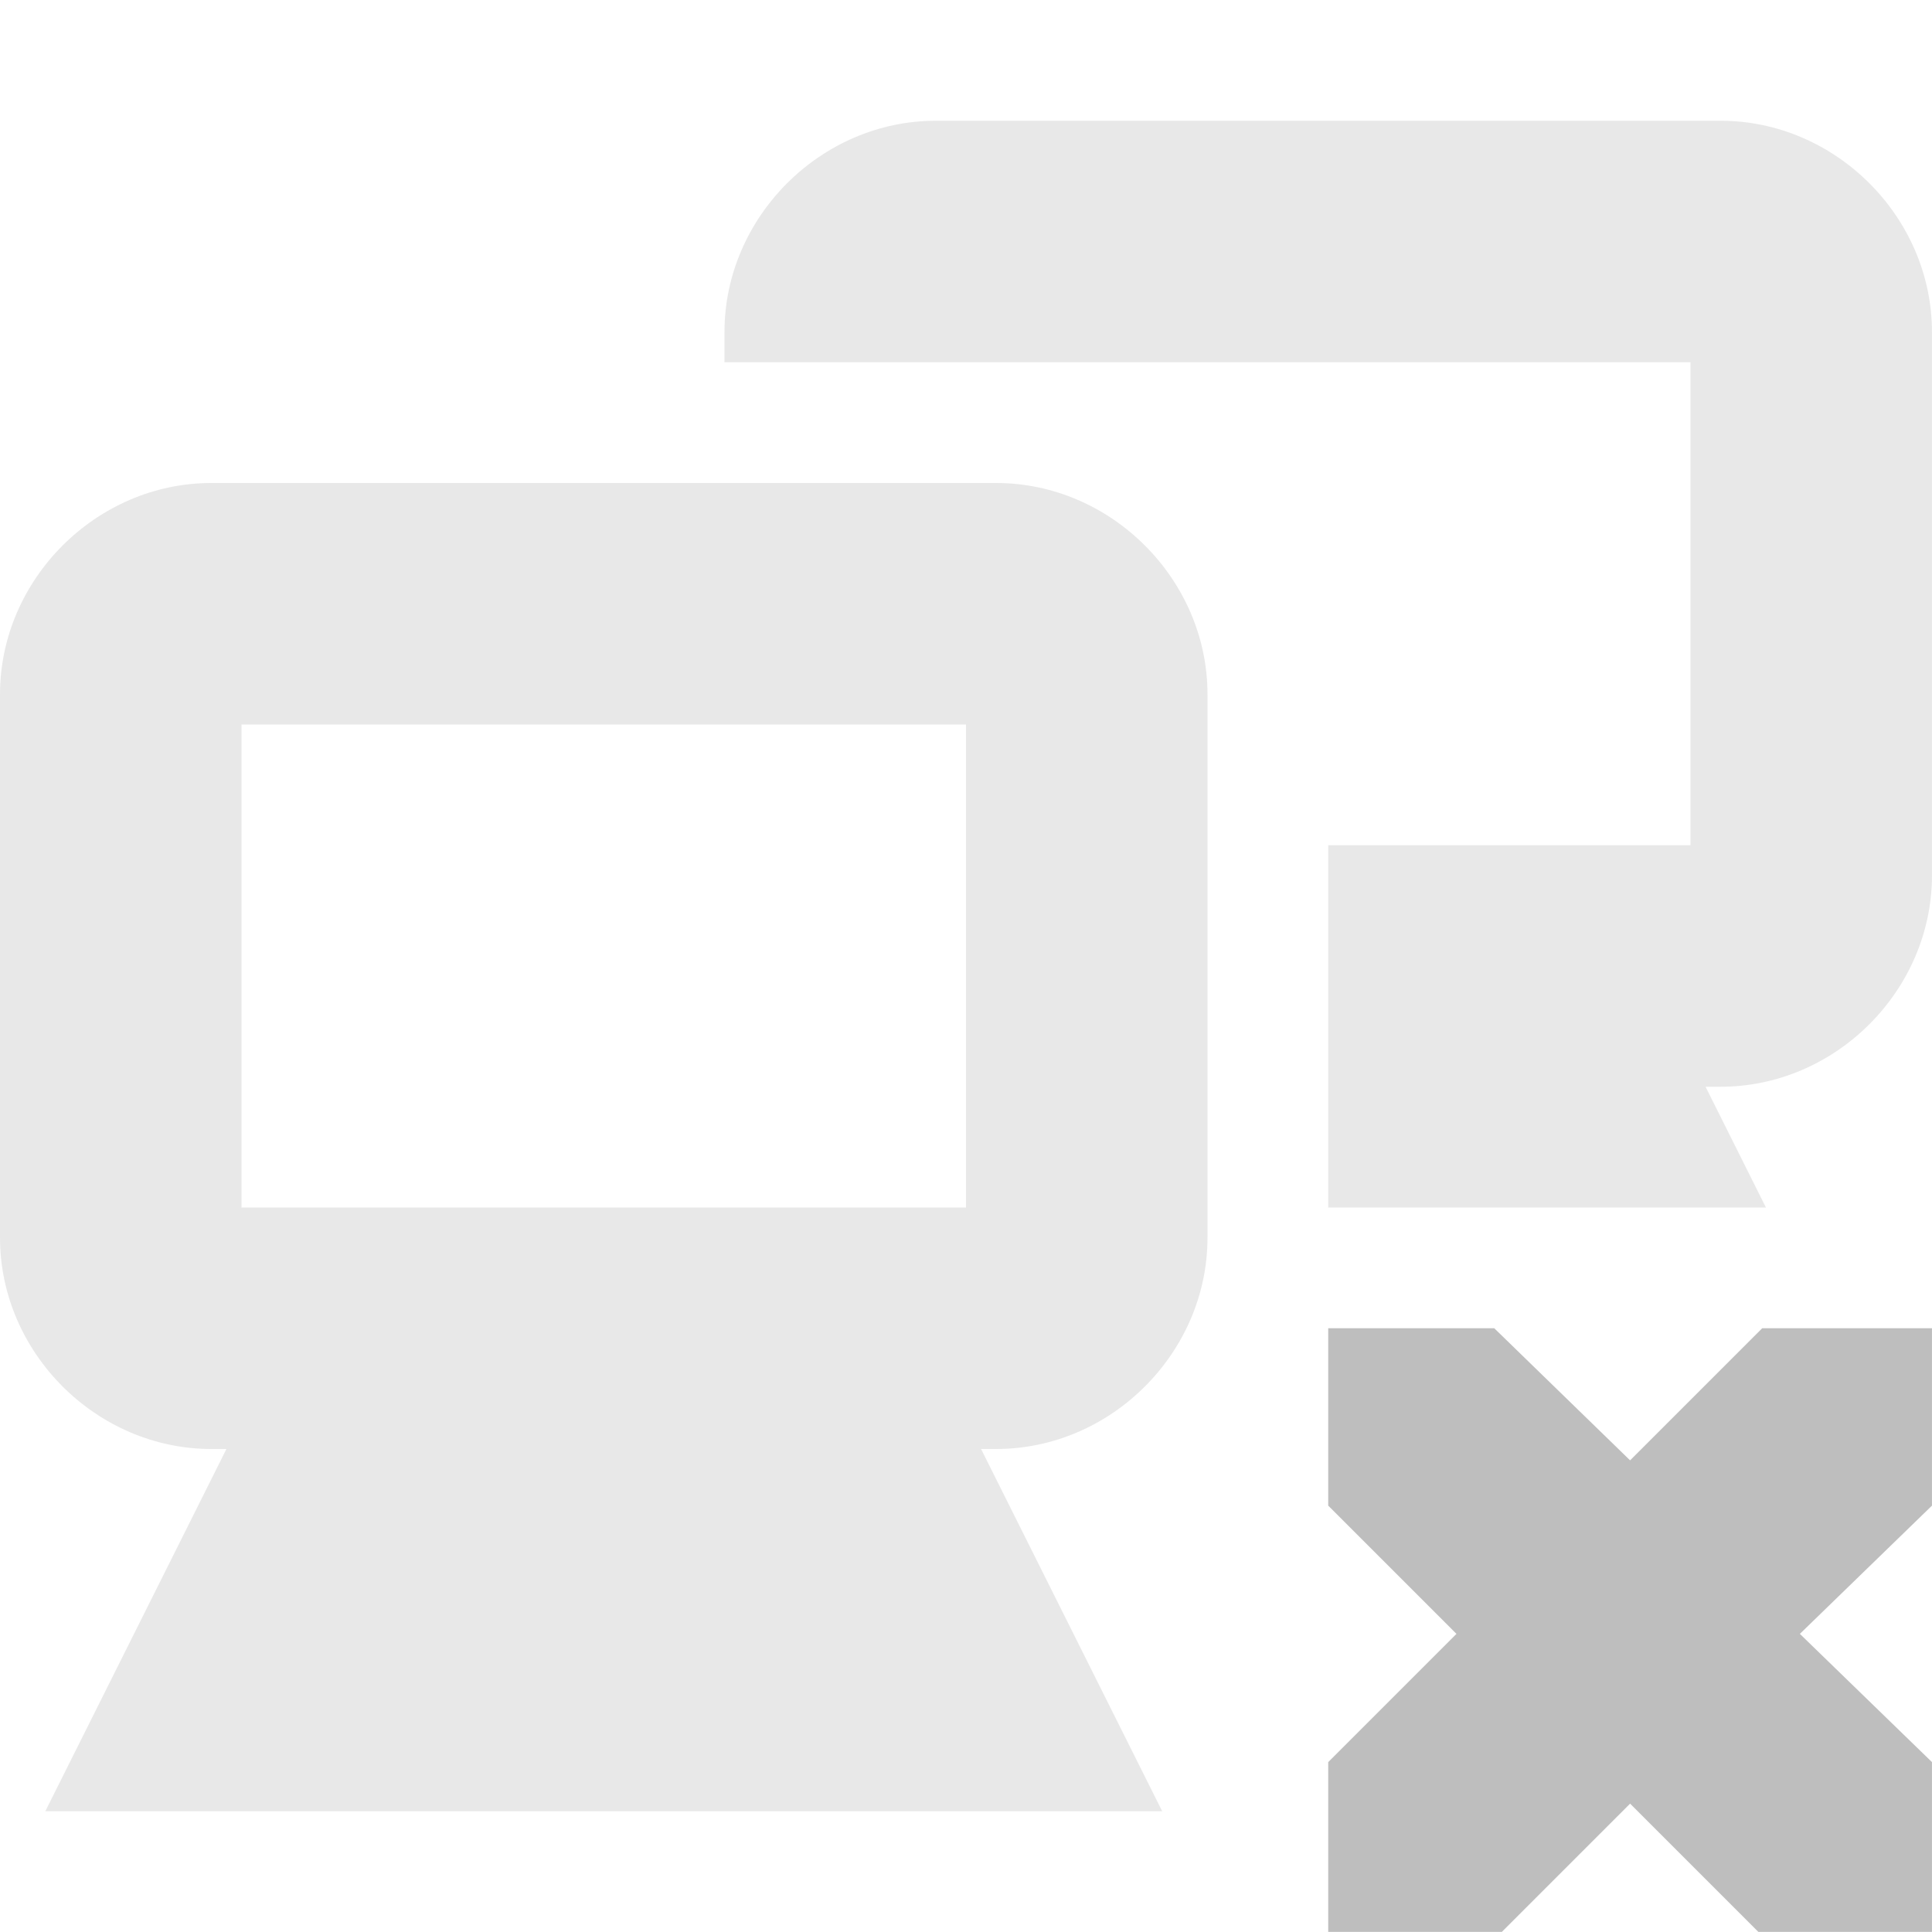
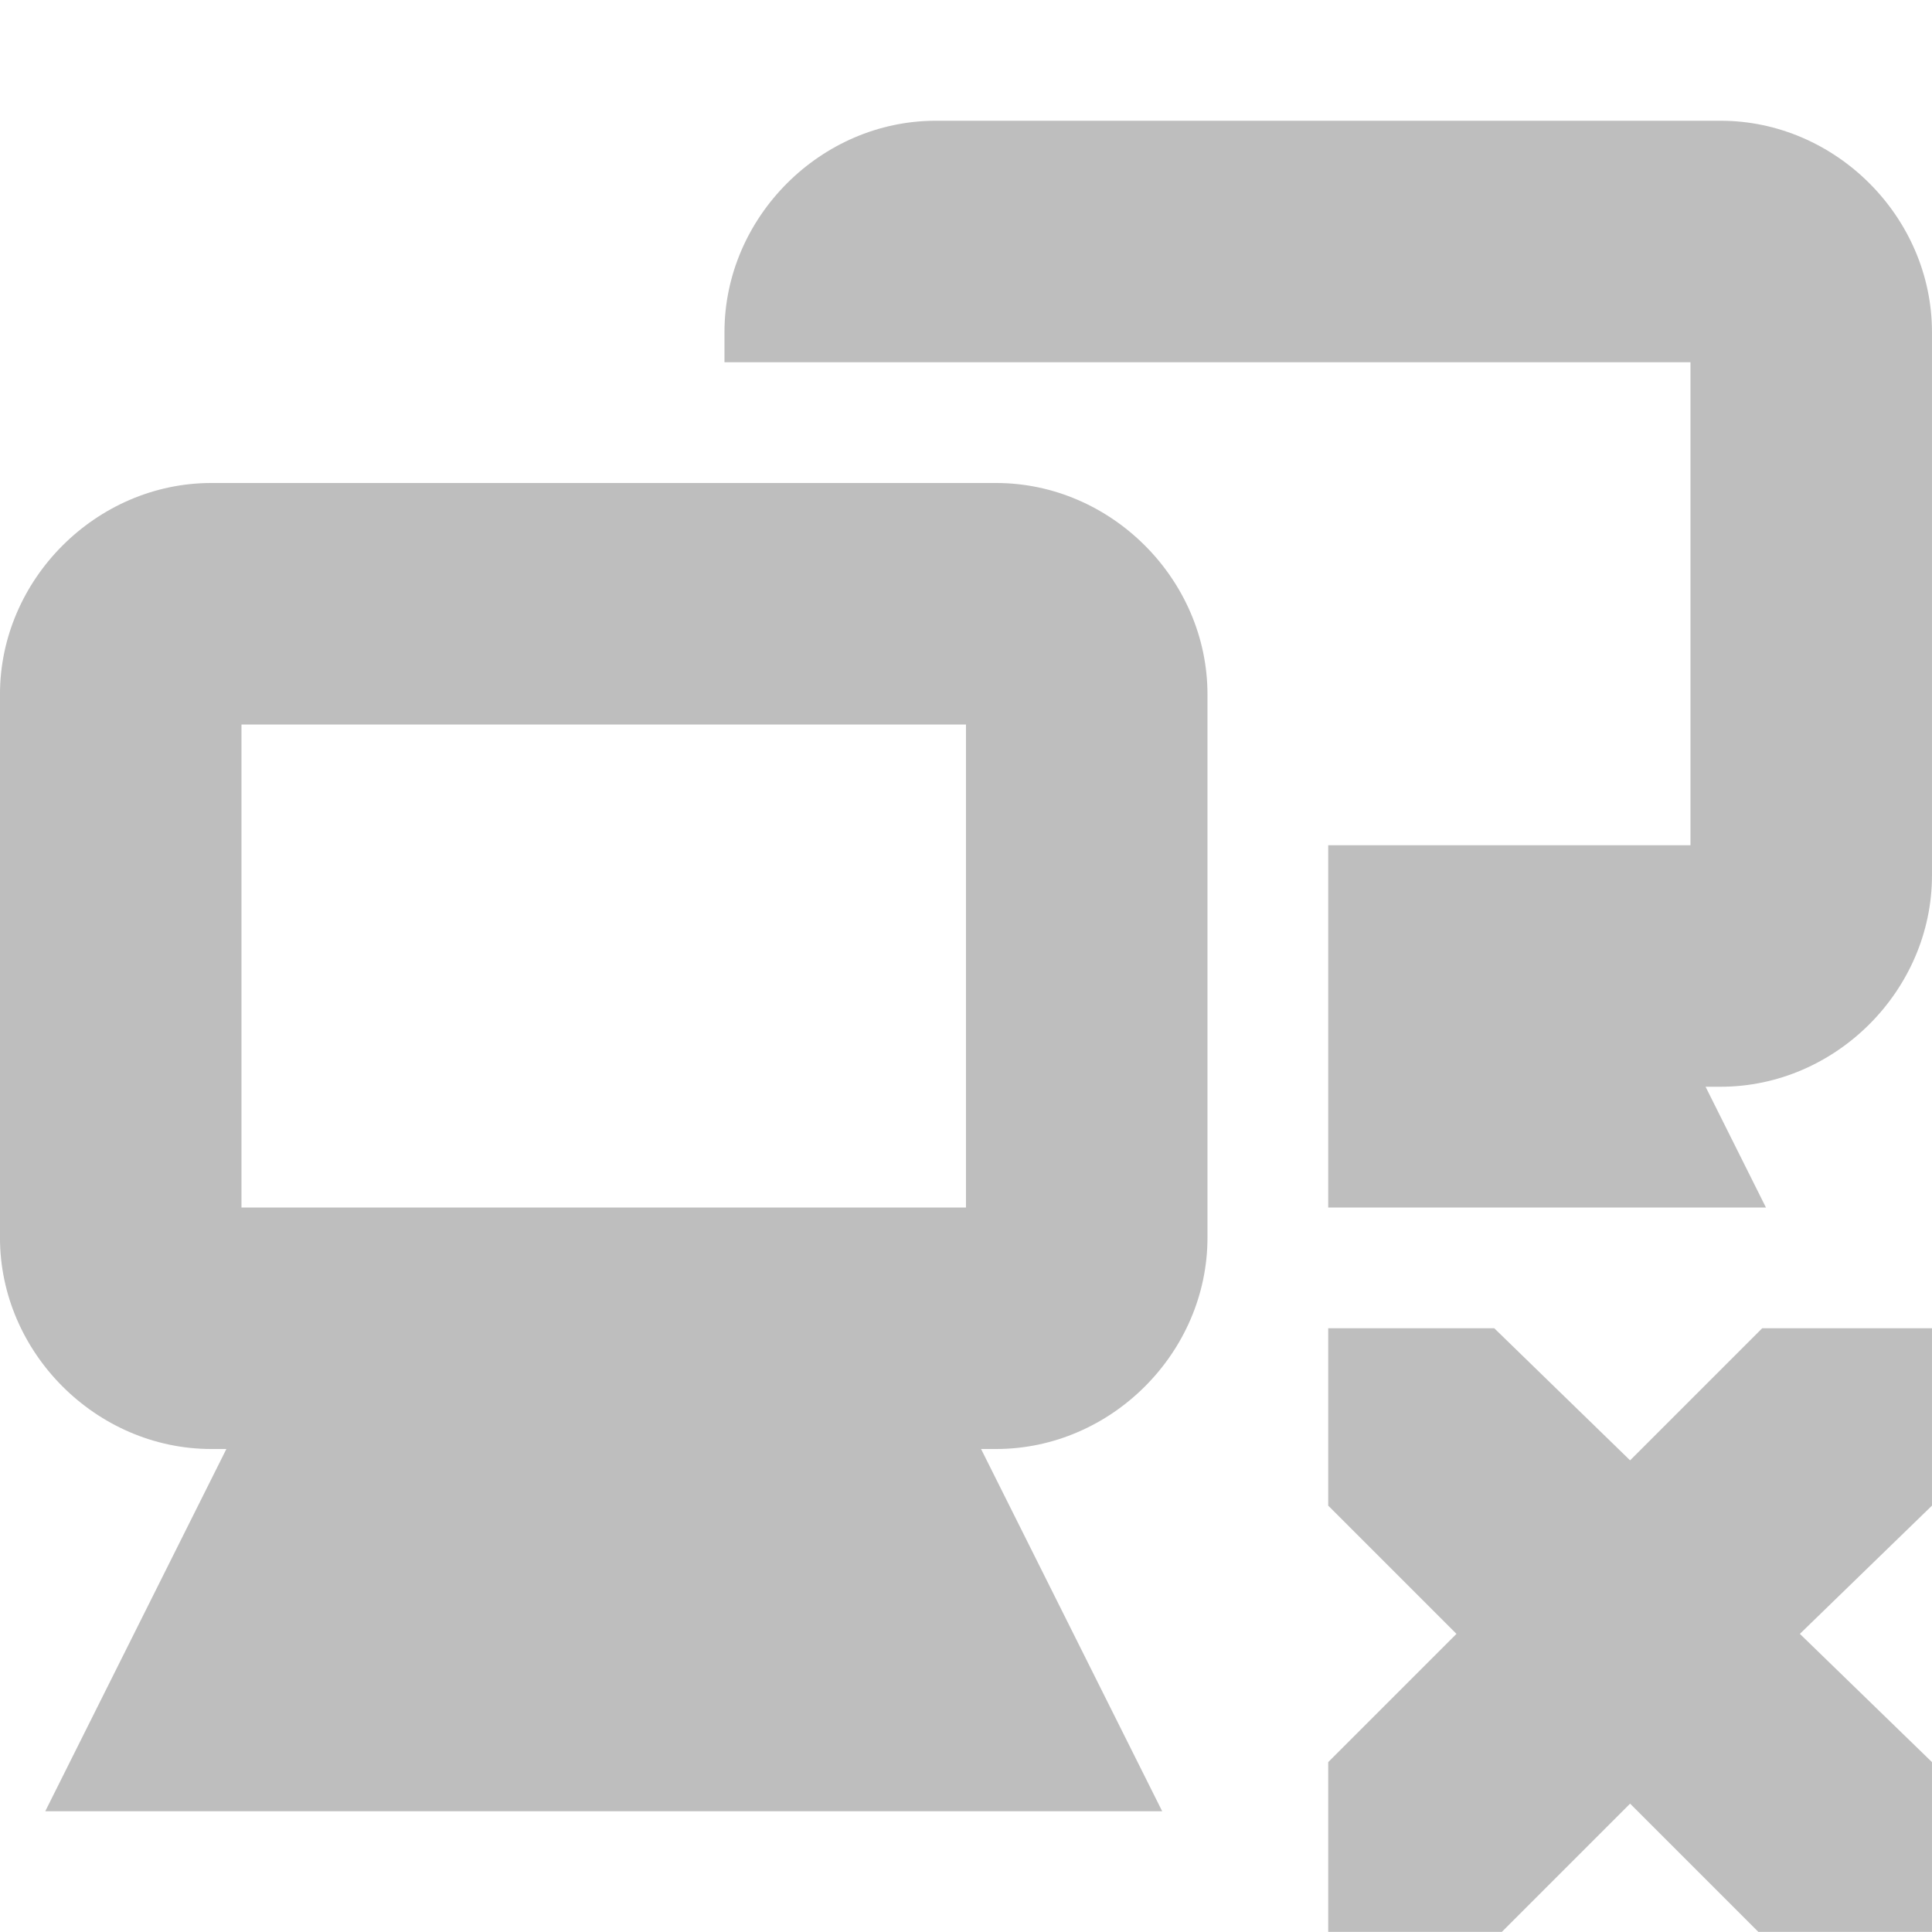
- <svg xmlns="http://www.w3.org/2000/svg" id="svg7384" version="1.1" height="16" width="16">
+ <svg xmlns="http://www.w3.org/2000/svg" height="16" id="svg7384" version="1.1" width="16">
  <defs id="defs7386" />
-   <g transform="translate(-341.0002,-177)" id="layer9" style="display:inline">
-     <g transform="translate(321.0002,-40)" id="g4172-7-1" style="opacity:0.35;display:inline">
-       <g id="g4166-5-5">
-         <path transform="translate(-80,257)" d="m 101.75,-36 c -0.952,0 -1.75,0.798 -1.75,1.75 l 0,4.5 c 0,0.952 0.798,1.75 1.75,1.75 l 0.125,0 -0.781,1.562 -0.719,1.438 1.625,0 6,0 1.625,0 -0.719,-1.438 L 108.125,-28 l 0.125,0 c 0.952,0 1.75,-0.798 1.75,-1.75 l 0,-4.5 c 0,-0.952 -0.798,-1.75 -1.75,-1.75 l -6.5,0 z m 0.25,2 6,0 0,4 -6,0 0,-4 z" id="rect12675-3-8-70-9" style="font-size:medium;font-style:normal;font-variant:normal;font-weight:normal;font-stretch:normal;text-indent:0;text-align:start;text-decoration:none;line-height:normal;letter-spacing:normal;word-spacing:normal;text-transform:none;direction:ltr;block-progression:tb;writing-mode:lr-tb;text-anchor:start;baseline-shift:baseline;color:#bebebe;fill:#bebebe;fill-opacity:1;stroke:none;stroke-width:2;marker:none;visibility:visible;display:inline;overflow:visible;enable-background:accumulate;font-family:Sans;-inkscape-font-specification:Sans" />
-       </g>
-       <path transform="translate(-281.0002,19)" d="m 308.75,199 c -0.952,0 -1.75,0.798 -1.75,1.75 l 0,0.25 2,0 0.25,0 5.75,0 0,4 -3,0 0,3 3.625,0 -0.5,-1 0.125,0 c 0.952,0 1.75,-0.798 1.75,-1.75 l 0,-4.5 c 0,-0.952 -0.798,-1.75 -1.75,-1.75 l -6.5,0 z" id="rect12675-3-8-5-2-9" style="font-size:medium;font-style:normal;font-variant:normal;font-weight:normal;font-stretch:normal;text-indent:0pt;text-align:start;text-decoration:none;line-height:normal;letter-spacing:normal;word-spacing:normal;text-transform:none;direction:ltr;text-anchor:start;color:#bebebe;fill:#bebebe;fill-opacity:1;stroke:none;stroke-width:2;marker:none;visibility:visible;display:inline;overflow:visible;font-family:Andale Mono" />
-     </g>
+   <g id="layer9" style="display:inline" transform="translate(-341.0002,-177)">
+     <path d="m 342.75,181 c -0.952,0 -1.75,0.798 -1.75,1.75 l 0,4.5 c 0,0.952 0.798,1.75 1.75,1.75 l 0.125,0 -0.781,1.562 -0.719,1.438 1.625,0 6,0 1.625,0 -0.719,-1.438 -0.781,-1.562 0.125,0 c 0.952,0 1.75,-0.798 1.75,-1.75 l 0,-4.5 c 0,-0.952 -0.798,-1.75 -1.75,-1.75 l -6.5,0 z m 0.25,2 6,0 0,4 -6,0 0,-4 z" id="rect12675-3-8-70-9" style="font-size:medium;font-style:normal;font-variant:normal;font-weight:normal;font-stretch:normal;text-indent:0;text-align:start;text-decoration:none;line-height:normal;letter-spacing:normal;word-spacing:normal;text-transform:none;direction:ltr;block-progression:tb;writing-mode:lr-tb;text-anchor:start;baseline-shift:baseline;color:#bebebe;fill:#bebebe;fill-opacity:1;stroke:none;stroke-width:2;marker:none;visibility:visible;display:inline;overflow:visible;enable-background:accumulate;font-family:Sans;-inkscape-font-specification:Sans" />
+     <path d="m 348.75,178 c -0.952,0 -1.75,0.798 -1.75,1.75 l 0,0.25 2,0 0.25,0 5.75,0 0,4 -3,0 0,3 3.625,0 -0.5,-1 0.125,0 c 0.952,0 1.75,-0.798 1.75,-1.75 l 0,-4.5 c 0,-0.952 -0.798,-1.75 -1.75,-1.75 l -6.5,0 z" id="rect12675-3-8-5-2-9" style="font-size:medium;font-style:normal;font-variant:normal;font-weight:normal;font-stretch:normal;text-indent:0pt;text-align:start;text-decoration:none;line-height:normal;letter-spacing:normal;word-spacing:normal;text-transform:none;direction:ltr;text-anchor:start;color:#bebebe;fill:#bebebe;fill-opacity:1;stroke:none;stroke-width:2;marker:none;visibility:visible;display:inline;overflow:visible;font-family:Andale Mono" />
    <path d="m 352,188 1.375,0 1.125,1.094 1.094,-1.094 1.406,0 0,1.469 -1.094,1.062 1.094,1.062 0,1.406 -1.438,0 -1.062,-1.062 -1.062,1.062 -1.438,0 0,-1.406 1.062,-1.062 -1.062,-1.062 0,-1.469 z" id="path3761-2-3-5-4-8-9-8-0" style="color:#bebebe;fill:#bebebe;fill-opacity:1;stroke:none;stroke-width:2;marker:none;visibility:visible;display:inline;overflow:visible" />
  </g>
-   <g transform="translate(-341.0002,-177)" id="layer10" />
-   <g transform="translate(-341.0002,-177)" id="layer11" />
-   <g transform="translate(-341.0002,-177)" id="layer12" />
-   <g transform="translate(-341.0002,-177)" id="layer13" />
-   <g transform="translate(-341.0002,-177)" id="layer14" />
-   <g transform="translate(-341.0002,-177)" id="layer15" style="display:inline" />
-   <g transform="translate(-341.0002,-177)" id="g4953" style="display:inline" />
+   <g id="layer10" transform="translate(-341.0002,-177)" />
+   <g id="layer11" transform="translate(-341.0002,-177)" />
+   <g id="layer13" transform="translate(-341.0002,-177)" />
+   <g id="layer14" transform="translate(-341.0002,-177)" />
+   <g id="layer15" style="display:inline" transform="translate(-341.0002,-177)" />
+   <g id="g71291" style="display:inline" transform="translate(-341.0002,-177)" />
+   <g id="g4953" style="display:inline" transform="translate(-341.0002,-177)" />
+   <g id="layer12" style="display:inline" transform="translate(-341.0002,-177)" />
</svg>
